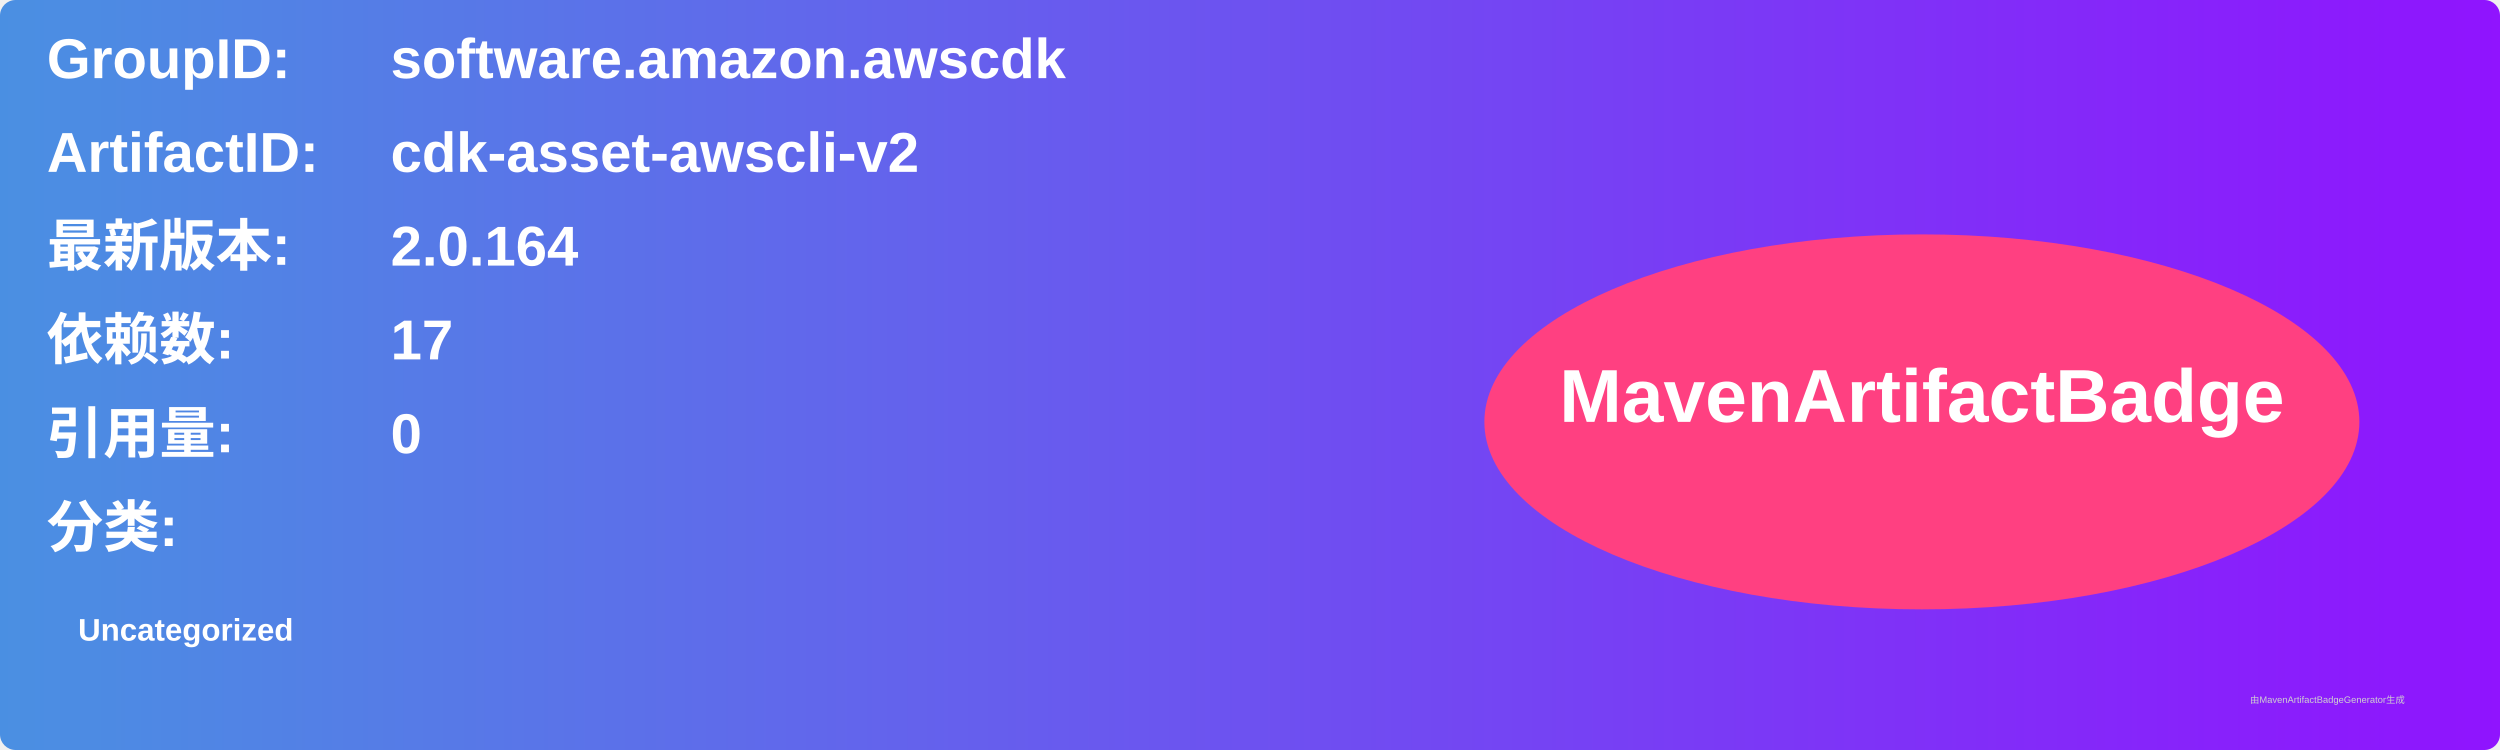
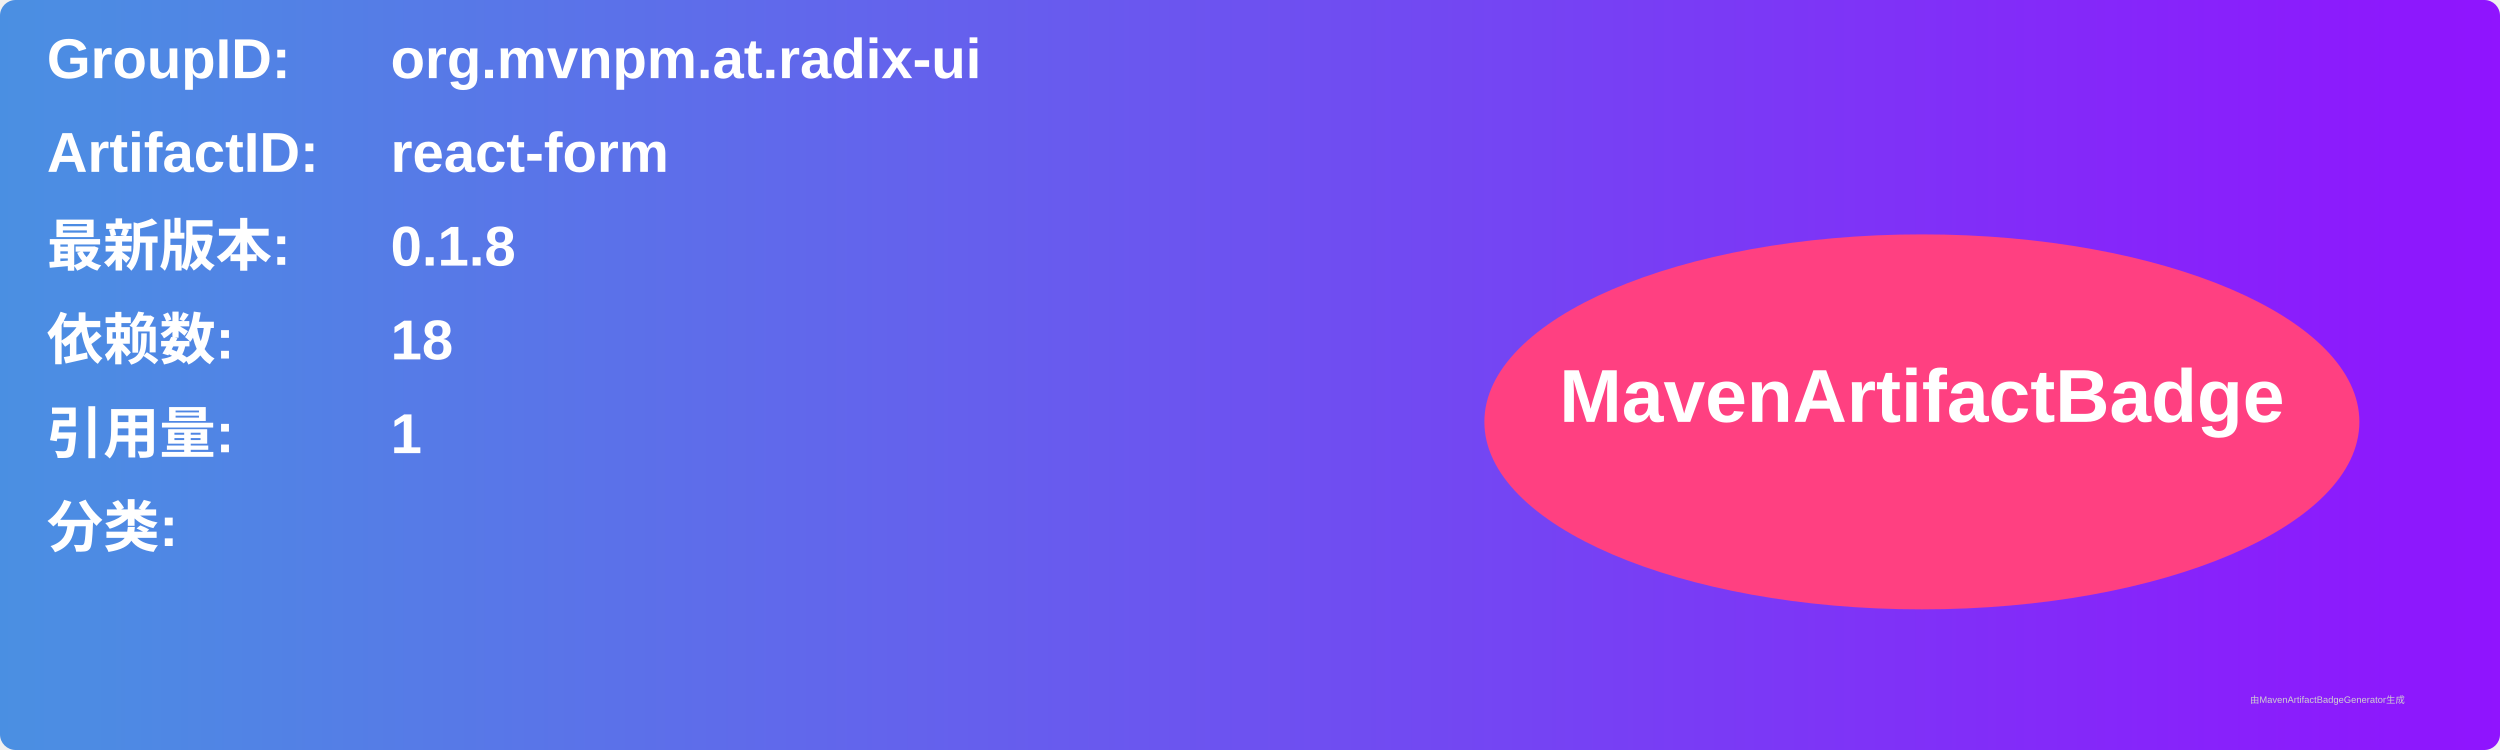
<svg xmlns="http://www.w3.org/2000/svg" width="800" height="240" viewBox="0 0 800 240">
  <linearGradient id="grad" x1="0%" y1="0%" x2="100%" y2="0%">
    <stop offset="0%" stop-color="#4a90e2" />
    <stop offset="100%" stop-color="#9013fe" />
  </linearGradient>
  <rect width="100%" height="100%" rx="5" ry="5" fill="url(#grad)" />
  <g transform="translate(15, 15)">
    <text x="0" y="10" font-family="Arial" font-size="18" fill="white" font-weight="bold" width="260">GroupID:</text>
-     <text x="110" y="10" font-family="Arial" font-size="18" fill="white" font-weight="bold" width="460">software.amazon.awscdk</text>
+     <text x="110" y="10" font-family="Arial" font-size="18" fill="white" font-weight="bold" width="460">org.mvnpm.at.radix-ui</text>
    <text x="0" y="40" font-family="Arial" font-size="18" fill="white" font-weight="bold" width="260">ArtifactID:</text>
-     <text x="110" y="40" font-family="Arial" font-size="18" fill="white" font-weight="bold" width="460">cdk-asset-awscli-v2</text>
+     <text x="110" y="40" font-family="Arial" font-size="18" fill="white" font-weight="bold" width="460">react-form</text>
    <text x="0" y="70" font-family="Arial" font-size="18" fill="white" font-weight="bold">最新版本:</text>
    <text x="110" y="70" font-family="Arial" font-size="18" fill="white" font-weight="bold">
-       <tspan font-weight="bold">2.0.164</tspan>
+       <tspan font-weight="bold">0.1.8</tspan>
    </text>
    <text x="0" y="100" font-family="Arial" font-size="18" fill="white" font-weight="bold">依赖数: </text>
    <text x="110" y="100" font-family="Arial" font-size="18" fill="white">
-       <tspan font-weight="bold">17</tspan>
+       <tspan font-weight="bold">18</tspan>
    </text>
    <text x="0" y="130" font-family="Arial" font-size="18" fill="white" font-weight="bold">引用量: </text>
    <text x="110" y="130" font-family="Arial" font-size="18" fill="white">
-       <tspan font-weight="bold">0</tspan>
+       <tspan font-weight="bold">1</tspan>
    </text>
    <text x="0" y="160" font-family="Arial" font-size="18" fill="white" font-weight="bold">分类:</text>
    <text x="10" y="190" font-family="Arial" font-size="10" fill="white">
-       <tspan font-weight="bold">Uncategorized</tspan>
+       <tspan font-weight="bold" />
    </text>
    <ellipse cx="600" cy="120" rx="140" ry="60" fill="#ff4081" />
    <text x="600" y="120" text-anchor="middle" font-family="Arial" font-size="24" fill="white" font-weight="bold">MavenArtifactBadge</text>
  </g>
  <text x="720" y="225" font-family="Arial" font-size="3" fill="#d0d0d0">由MavenArtifactBadgeGenerator生成</text>
</svg>
